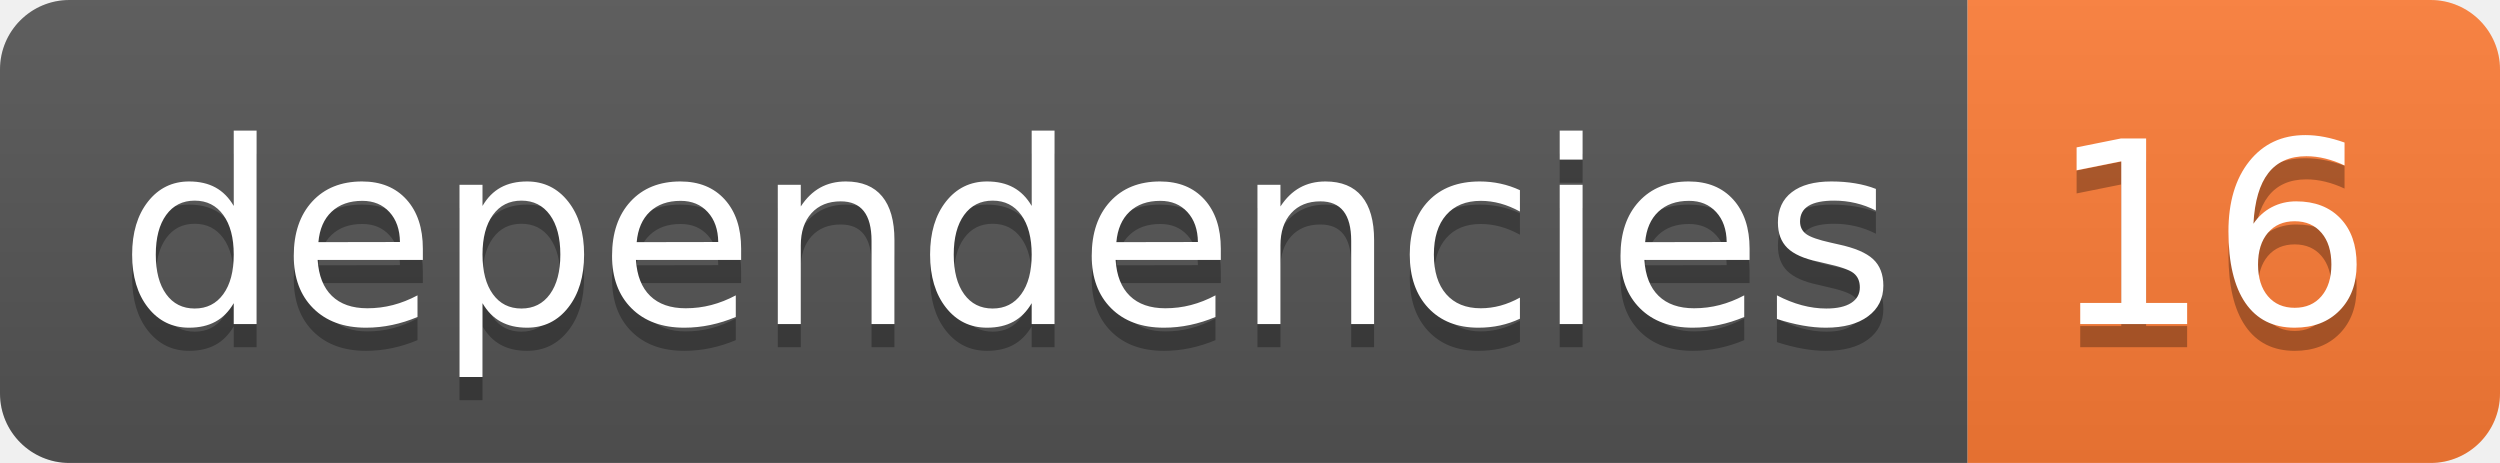
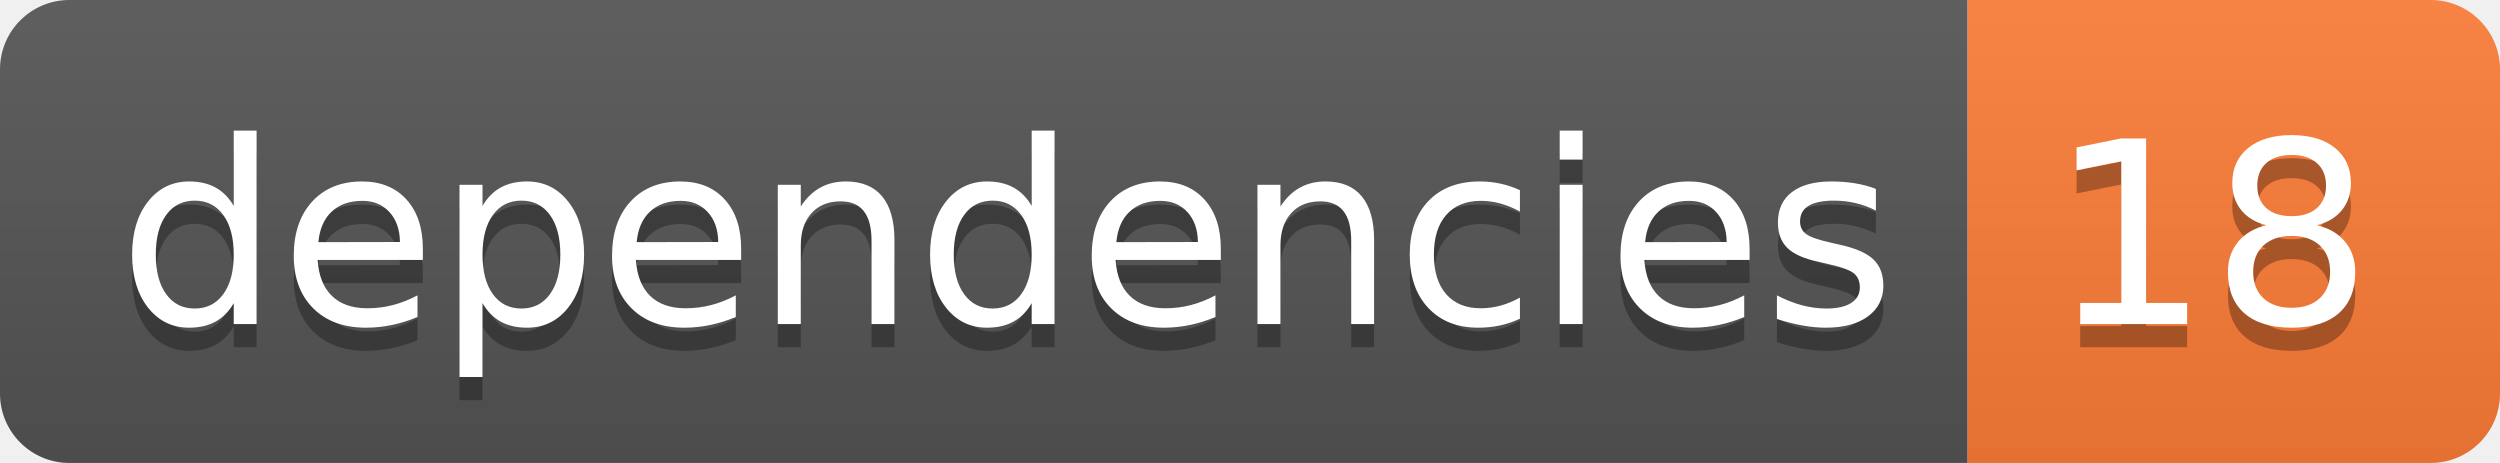
<svg xmlns="http://www.w3.org/2000/svg" width="108" height="20">
  <linearGradient id="smooth" x2="0" y2="100%">
    <stop offset="0" stop-color="#bbb" stop-opacity=".1" />
    <stop offset="1" stop-opacity=".1" />
  </linearGradient>
  <clipPath id="round">
    <rect width="108" height="20" rx="3" fill="#fff" />
  </clipPath>
  <g clip-path="url(#round)">
    <rect width="85" height="20" fill="#555" />
    <rect x="85" width="23" height="20" fill="#fe7d37" />
    <rect width="108" height="20" fill="url(#smooth)" />
  </g>
  <g fill="#fff" text-anchor="middle" font-family="DejaVu Sans,Verdana,Geneva,sans-serif" font-size="110">
    <text x="435" y="150" fill="#010101" fill-opacity=".3" transform="scale(0.1)" textLength="750" lengthAdjust="spacing">dependencies</text>
    <text x="435" y="140" transform="scale(0.1)" textLength="750" lengthAdjust="spacing">dependencies</text>
-     <text x="955" y="150" fill="#010101" fill-opacity=".3" transform="scale(0.1)" textLength="130" lengthAdjust="spacing">16</text>
-     <text x="955" y="140" transform="scale(0.1)" textLength="130" lengthAdjust="spacing">16</text>
+     <text x="955" y="150" fill="#010101" fill-opacity=".3" transform="scale(0.1)" textLength="130" lengthAdjust="spacing">18</text>
+     <text x="955" y="140" transform="scale(0.1)" textLength="130" lengthAdjust="spacing">18</text>
  </g>
</svg>
